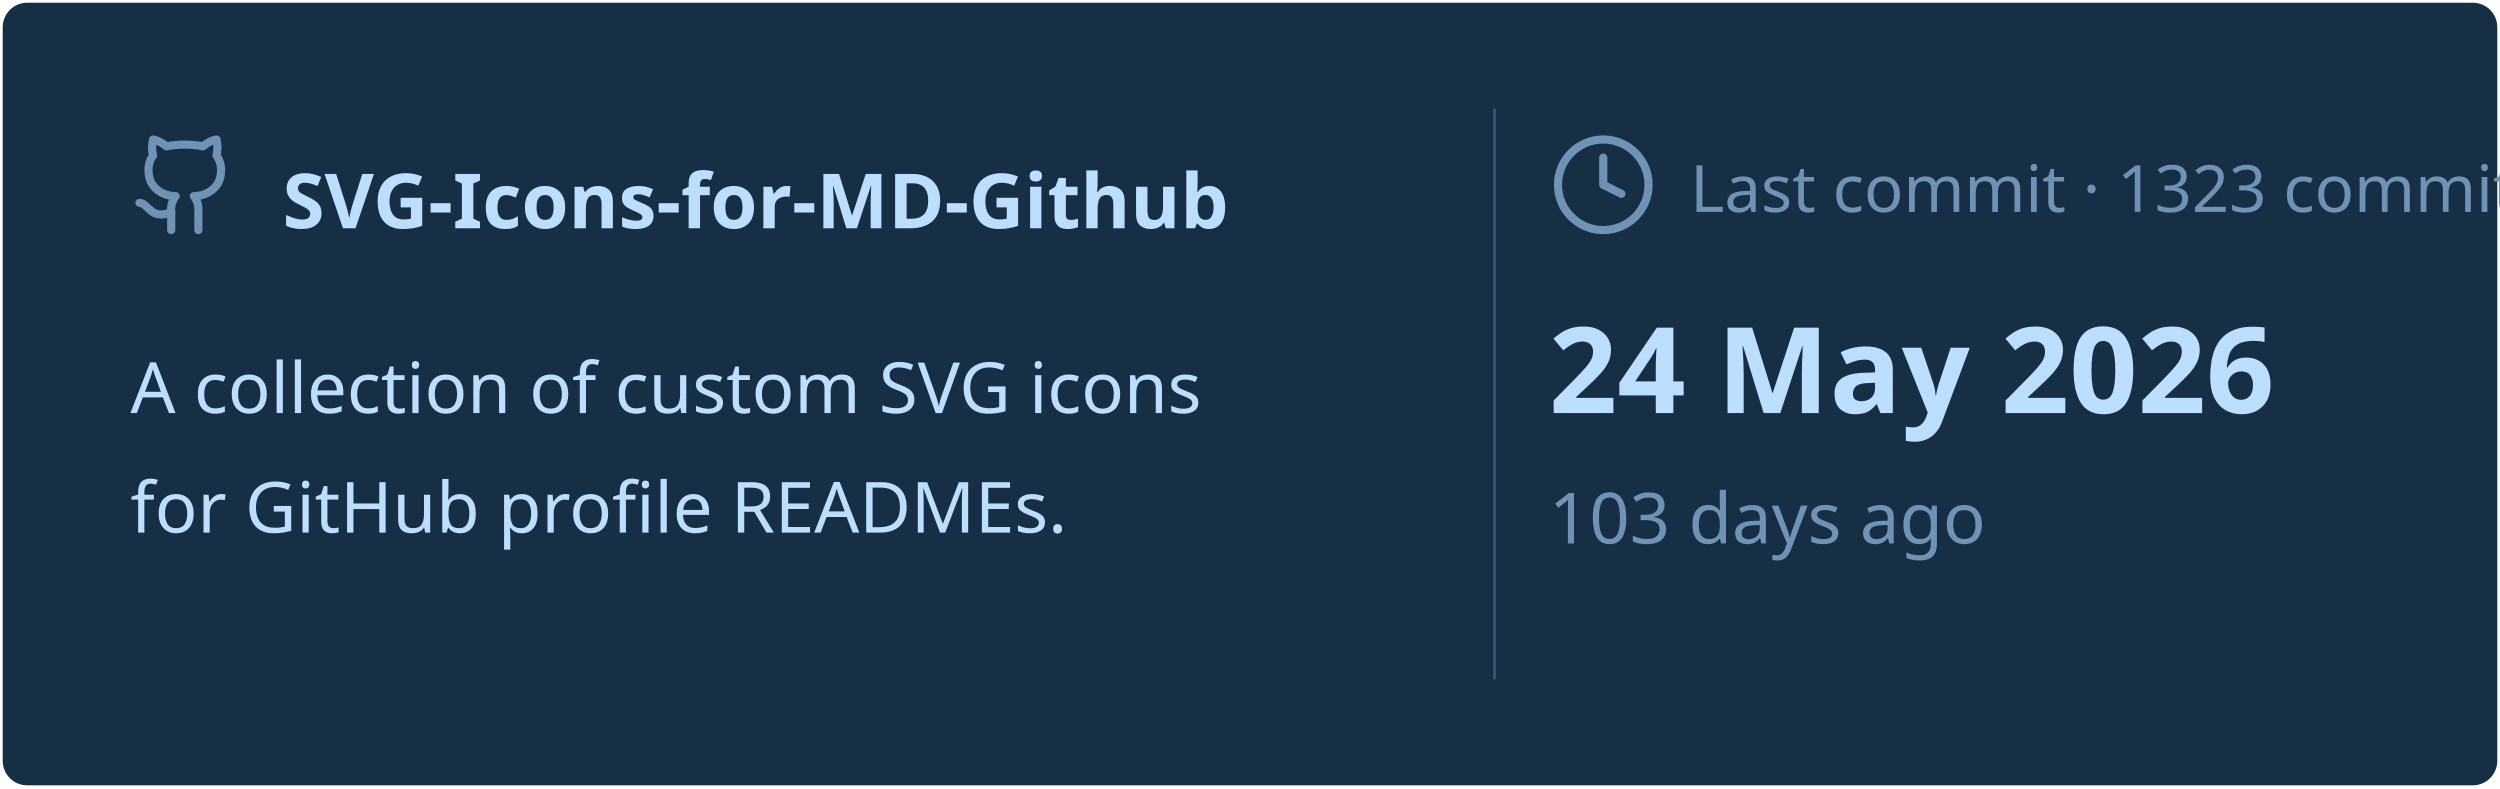
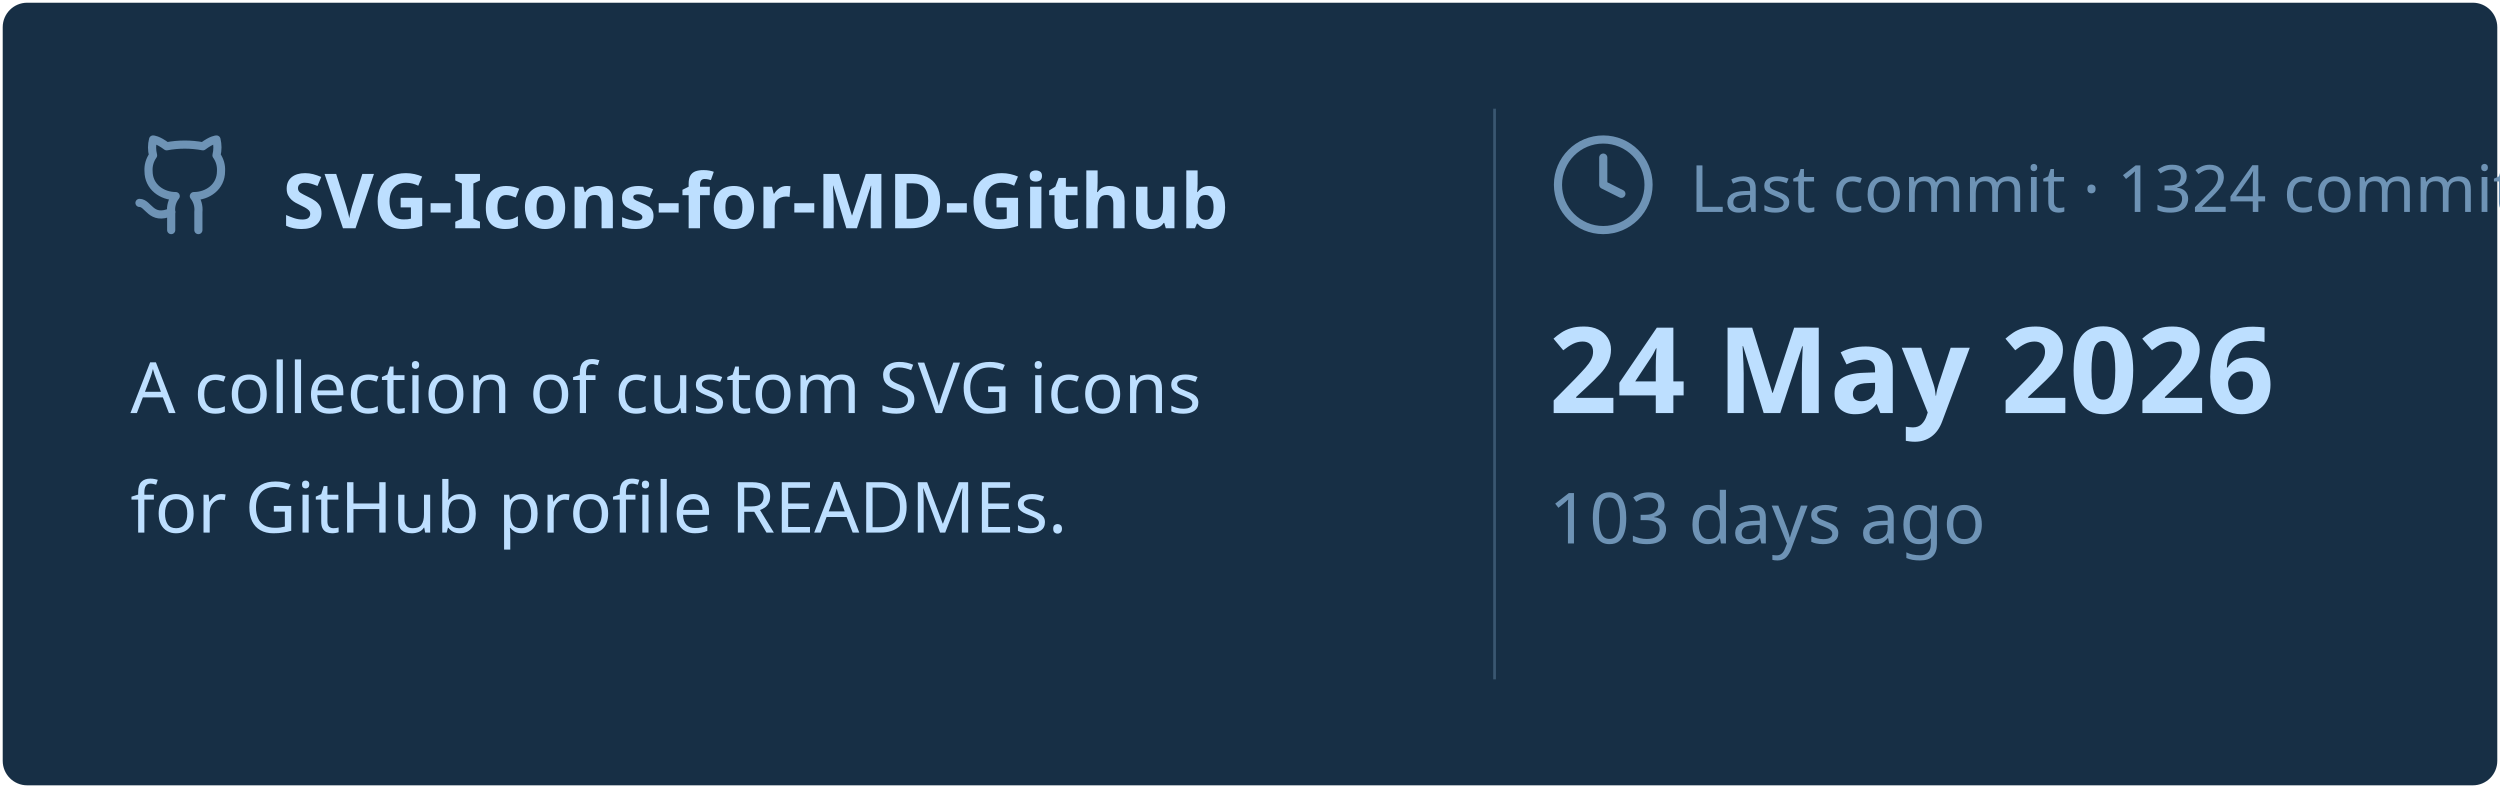
<svg xmlns="http://www.w3.org/2000/svg" viewBox="0 0 460 145" width="460px" height="145px">
  <rect stroke="#000000" stroke-opacity="0" fill="#172F45" rx="4.5" x="0.5" y="0.5" width="459" height="144" />
  <g transform="translate(24, 42)">
    <svg x="0" y="-18" width="20" height="20" viewBox="0 0 24 24" fill="none" stroke="#6E93B5" stroke-width="1.8" stroke-linecap="round" stroke-linejoin="round">
      <path d="M15 22v-4a4.8 4.8 0 0 0-1-3.5c3 0 6-2 6-5.5.08-1.25-.27-2.48-1-3.5.28-1.15.28-2.35 0-3.5 0 0-1 0-3 1.5-2.64-.5-5.36-.5-8 0C6 2 5 2 5 2c-.3 1.15-.3 2.35 0 3.5A5.403 5.403 0 0 0 4 9c0 3.5 3 5.5 6 5.5-.39.49-.68 1.05-.85 1.65-.17.6-.22 1.23-.15 1.85v4" />
      <path d="M9 18c-4.51 2-5-2-7-2" />
    </svg>
    <text x="28" y="0" font-family="&quot;Segoe UI&quot;, Ubuntu, sans-serif" font-size="14" font-weight="700" fill="#BDDFFF">SVG-Icons-for-MD-Github</text>
  </g>
  <text x="24" y="76" font-family="&quot;Segoe UI&quot;, Ubuntu, sans-serif" font-size="13" font-weight="400" fill="#BDDFFF">A collection of custom SVG icons</text>
  <text x="24" y="98" font-family="&quot;Segoe UI&quot;, Ubuntu, sans-serif" font-size="13" font-weight="400" fill="#BDDFFF">for GitHub profile READMEs.</text>
  <line x1="275" y1="20" x2="275" y2="125" stroke="#6E93B5" stroke-width="0.5" stroke-opacity="0.4" />
  <svg x="285" y="24" width="20" height="20" viewBox="0 0 24 24" fill="none" stroke="#6E93B5" stroke-width="1.8" stroke-linecap="round" stroke-linejoin="round">
    <circle cx="12" cy="12" r="10" />
    <polyline points="12 6 12 12 16 14" />
  </svg>
-   <text x="311" y="39" font-family="&quot;Segoe UI&quot;, Ubuntu, sans-serif" font-size="12" font-weight="400" fill="#6E93B5">Last commit · 1323 commits</text>
+   <text x="311" y="39" font-family="&quot;Segoe UI&quot;, Ubuntu, sans-serif" font-size="12" font-weight="400" fill="#6E93B5">Last commit · 1324 commits</text>
  <text x="285" y="76" font-family="&quot;Segoe UI&quot;, Ubuntu, sans-serif" font-size="22" font-weight="700" fill="#BDDFFF">24 May 2026</text>
  <text x="285" y="100" font-family="&quot;Segoe UI&quot;, Ubuntu, sans-serif" font-size="13" font-weight="400" fill="#6E93B5">103 days ago</text>
</svg>
